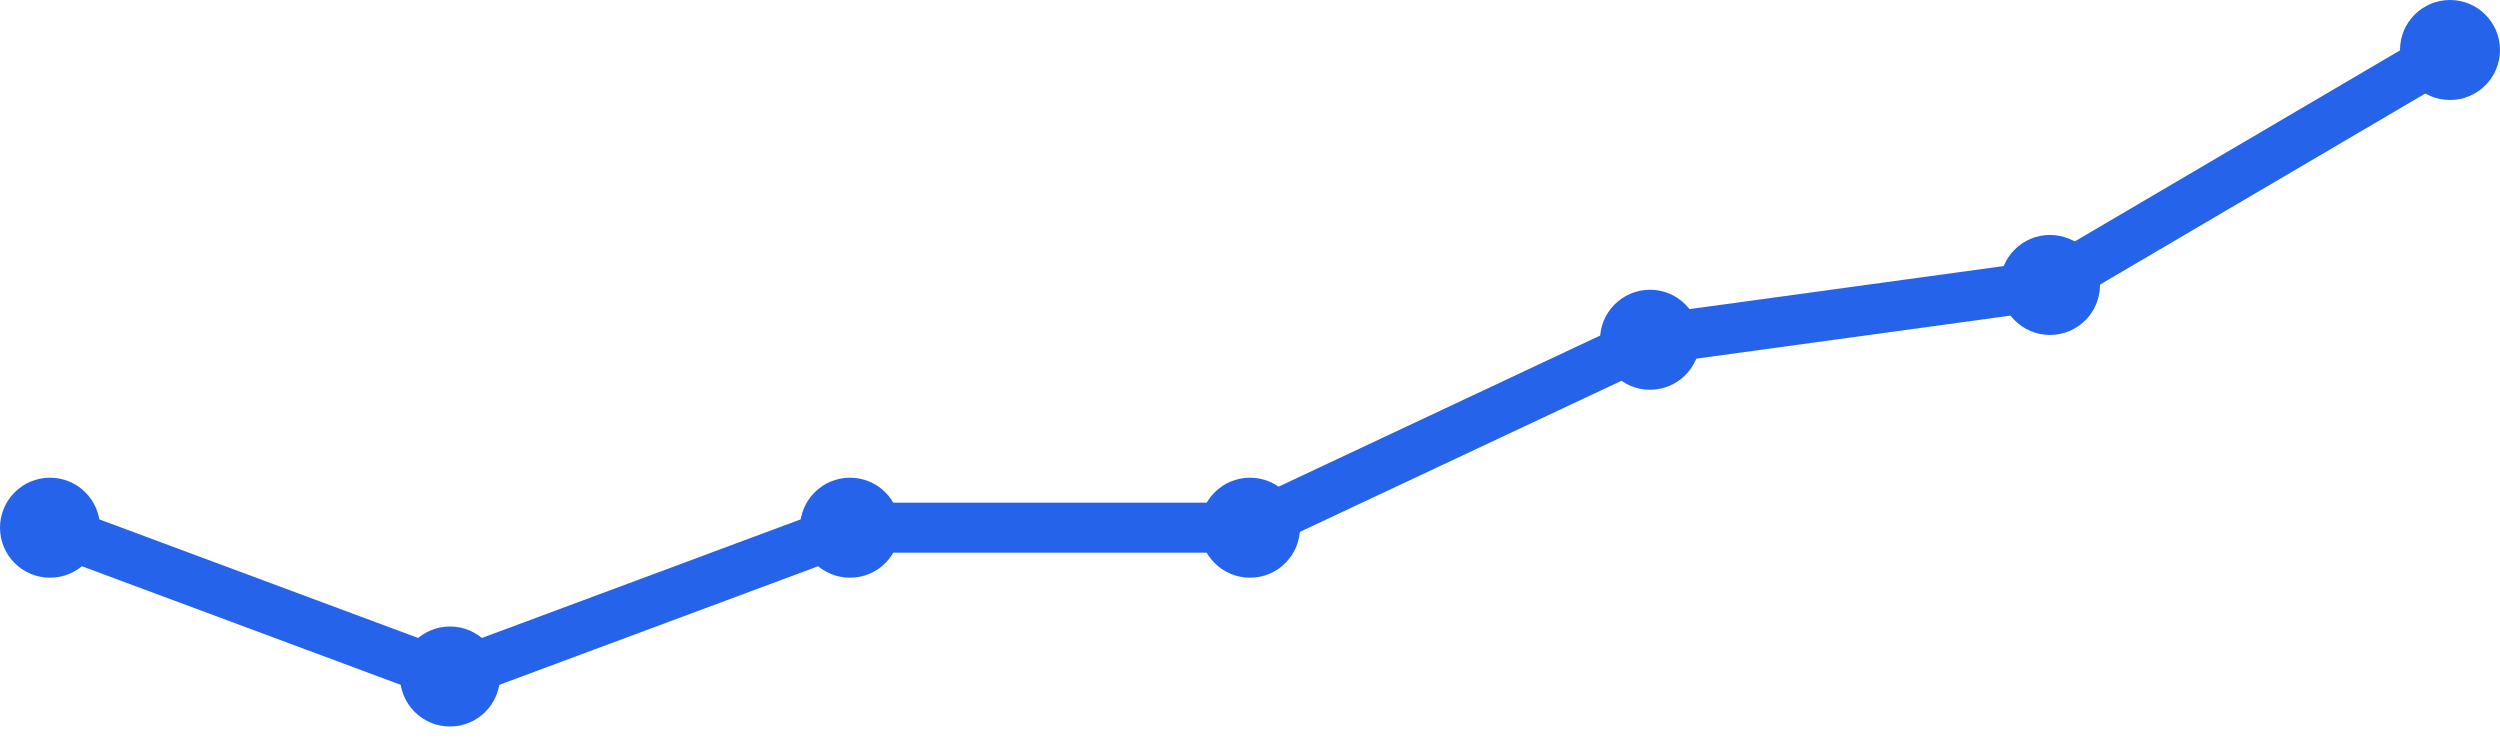
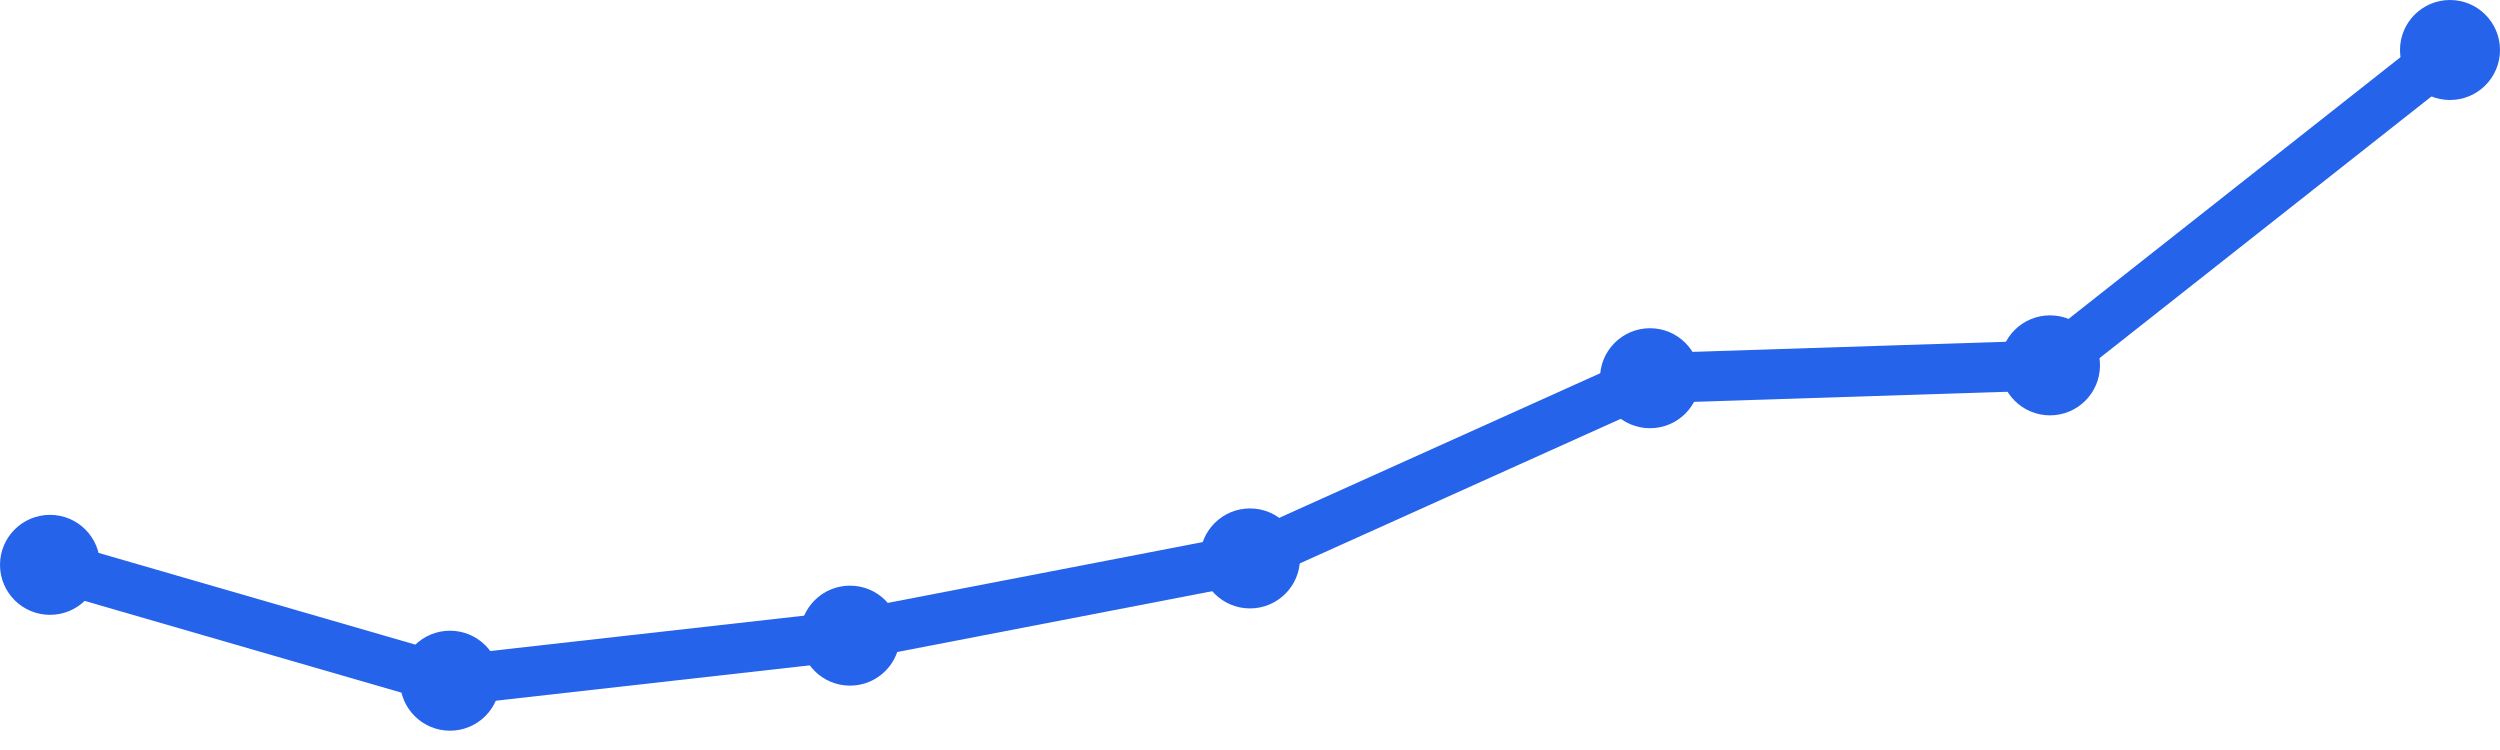
<svg xmlns="http://www.w3.org/2000/svg" width="100" height="30" viewBox="0 0 100 30">
-   <path d="M 2,21.108 L 18,27.06 L 34,21.108 L 50,21.108 L 66,13.59 L 82,11.398 L 98,2" fill="none" stroke="#2563eb" stroke-width="2" stroke-linecap="round" stroke-linejoin="round" />
-   <circle cx="2" cy="21.108" r="2" fill="#2563eb" />
-   <circle cx="18" cy="27.06" r="2" fill="#2563eb" />
-   <circle cx="34" cy="21.108" r="2" fill="#2563eb" />
-   <circle cx="50" cy="21.108" r="2" fill="#2563eb" />
-   <circle cx="66" cy="13.59" r="2" fill="#2563eb" />
-   <circle cx="82" cy="11.398" r="2" fill="#2563eb" />
+   <path d="M 2,22.594 L 18,27.228 L 34,25.426 L 50,22.337 L 66,15.129 L 82,14.614 L 98,2" fill="none" stroke="#2563eb" stroke-width="2" stroke-linecap="round" stroke-linejoin="round" />
+   <circle cx="2" cy="22.594" r="2" fill="#2563eb" />
+   <circle cx="18" cy="27.228" r="2" fill="#2563eb" />
+   <circle cx="34" cy="25.426" r="2" fill="#2563eb" />
+   <circle cx="50" cy="22.337" r="2" fill="#2563eb" />
+   <circle cx="66" cy="15.129" r="2" fill="#2563eb" />
+   <circle cx="82" cy="14.614" r="2" fill="#2563eb" />
  <circle cx="98" cy="2" r="2" fill="#2563eb" />
</svg>
